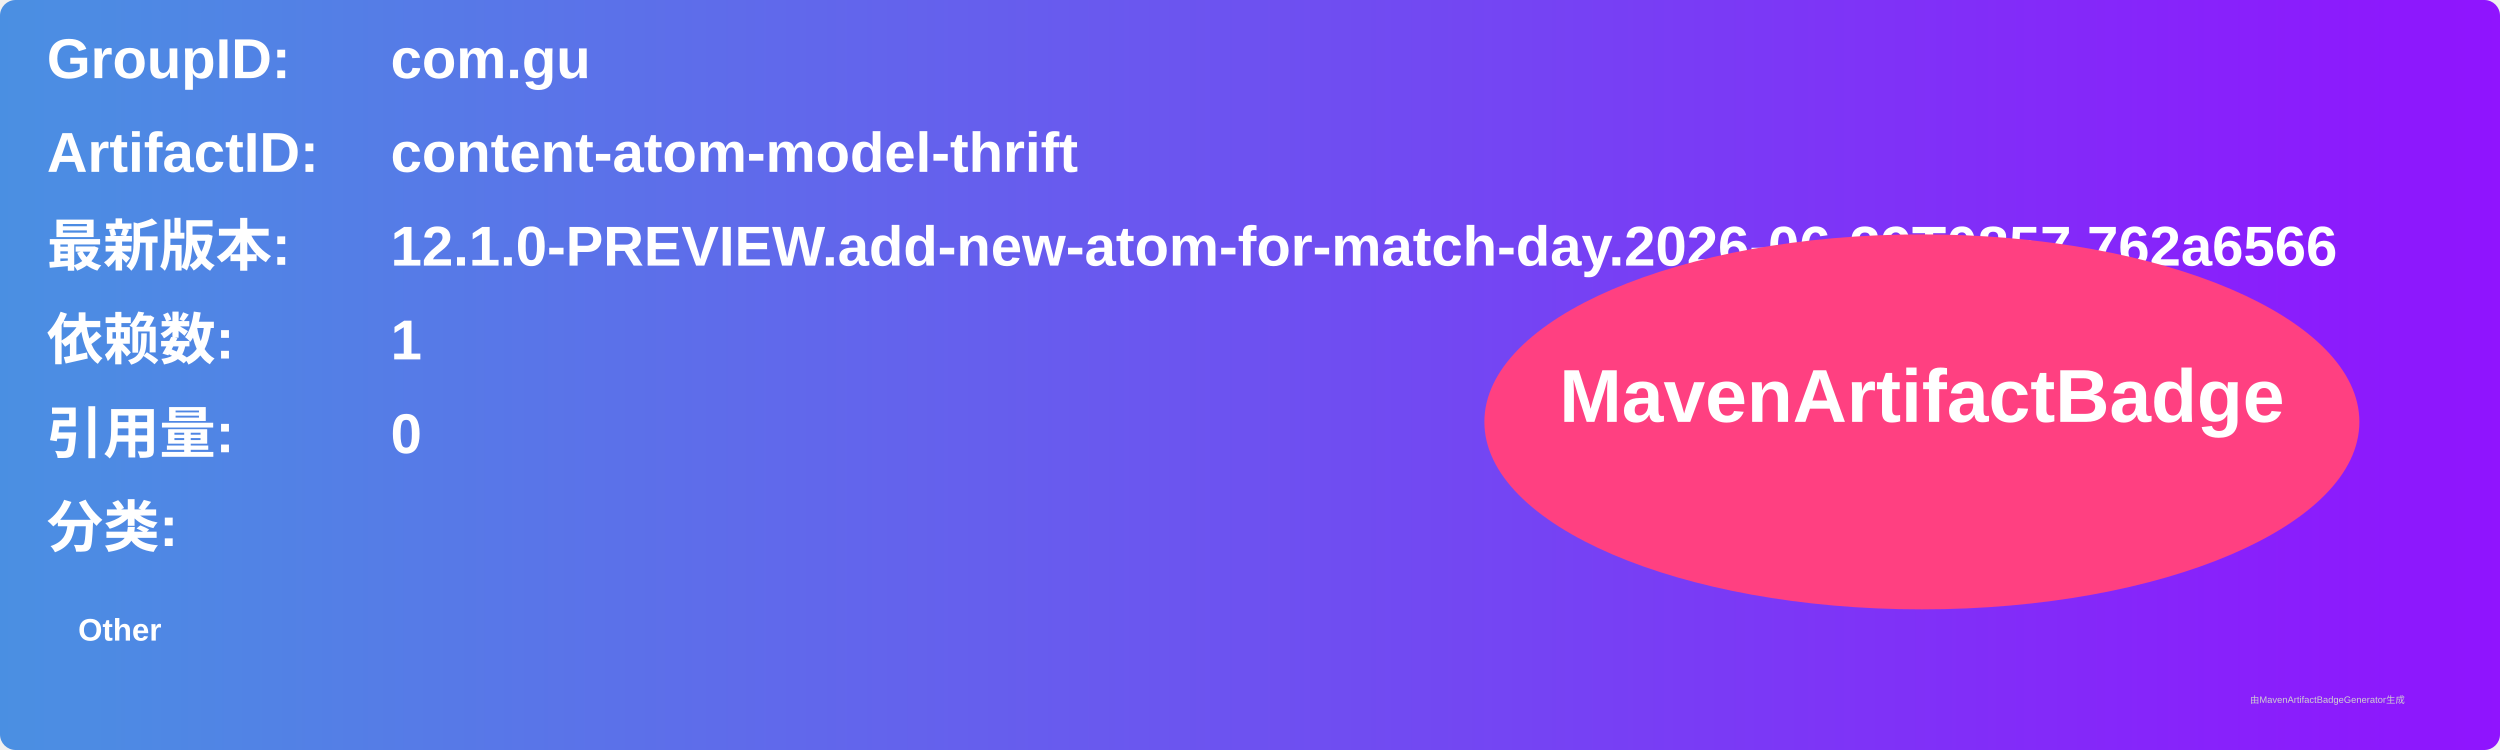
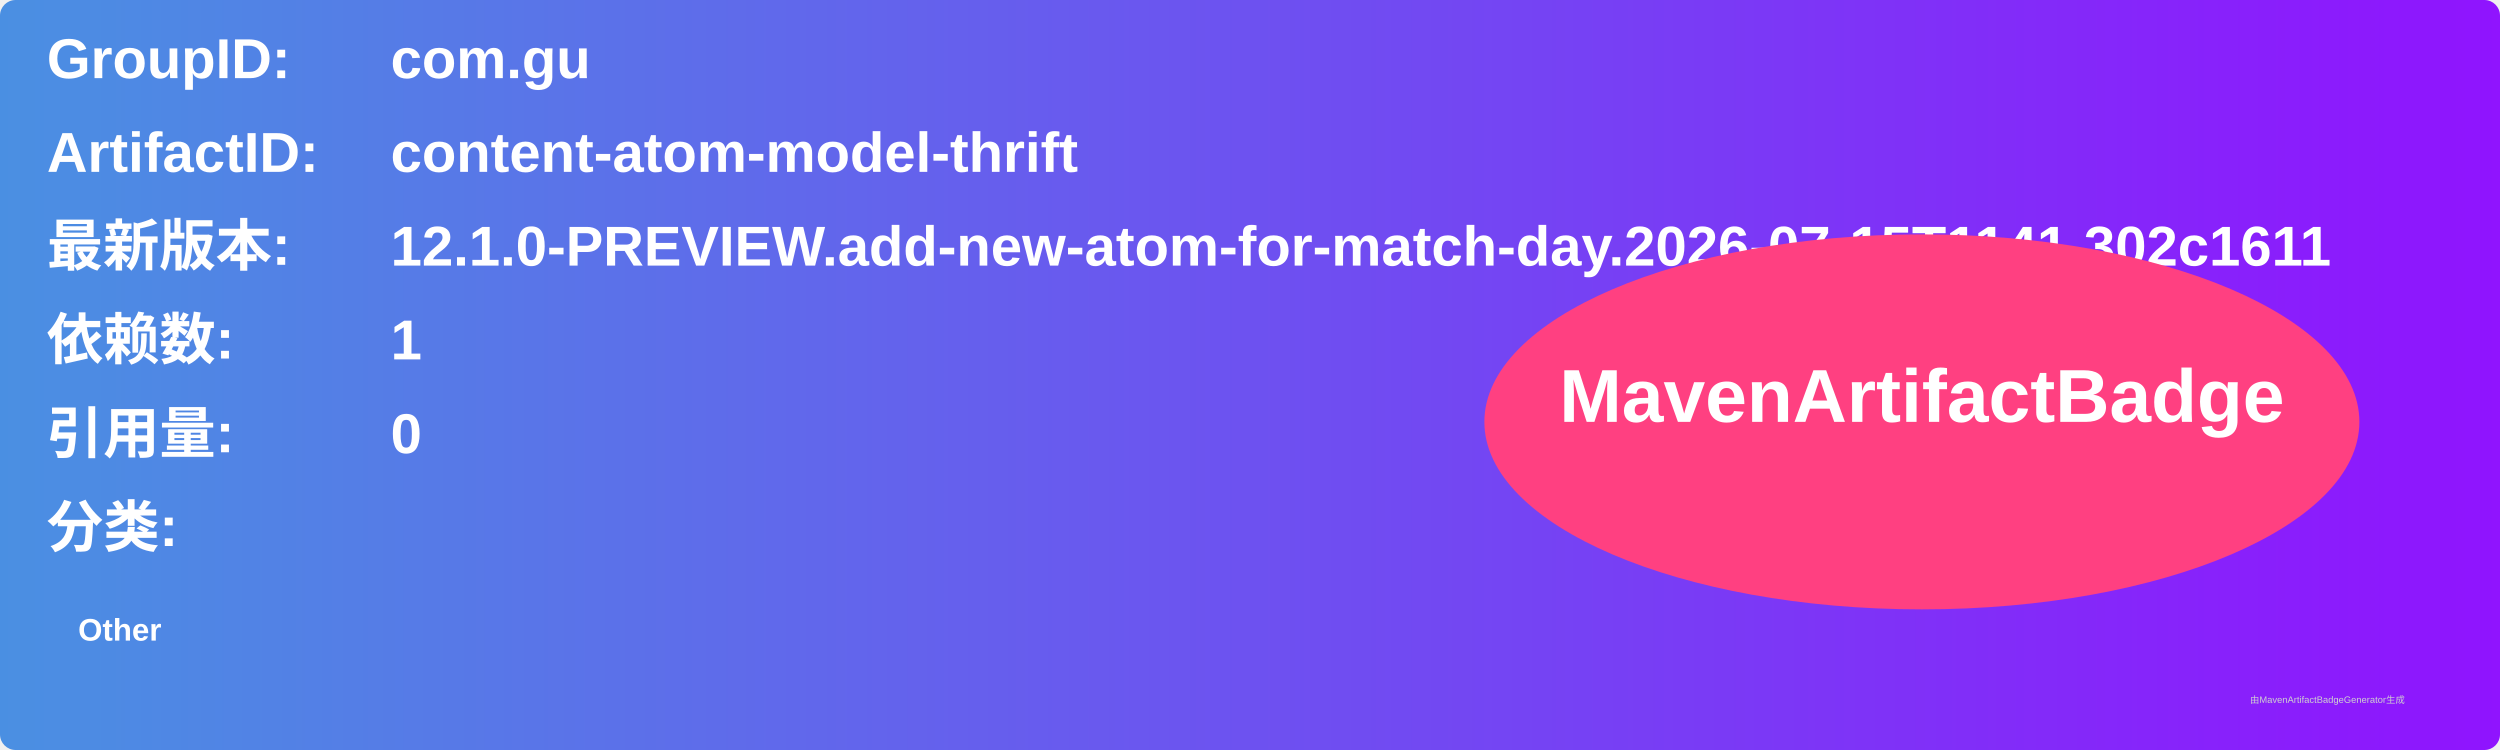
<svg xmlns="http://www.w3.org/2000/svg" width="800" height="240" viewBox="0 0 800 240">
  <linearGradient id="grad" x1="0%" y1="0%" x2="100%" y2="0%">
    <stop offset="0%" stop-color="#4a90e2" />
    <stop offset="100%" stop-color="#9013fe" />
  </linearGradient>
  <rect width="100%" height="100%" rx="5" ry="5" fill="url(#grad)" />
  <g transform="translate(15, 15)">
    <text x="0" y="10" font-family="Arial" font-size="18" fill="white" font-weight="bold" width="260">GroupID:</text>
    <text x="110" y="10" font-family="Arial" font-size="18" fill="white" font-weight="bold" width="460">com.gu</text>
    <text x="0" y="40" font-family="Arial" font-size="18" fill="white" font-weight="bold" width="260">ArtifactID:</text>
    <text x="110" y="40" font-family="Arial" font-size="18" fill="white" font-weight="bold" width="460">content-atom-model-thrift</text>
    <text x="0" y="70" font-family="Arial" font-size="18" fill="white" font-weight="bold">最新版本:</text>
    <text x="110" y="70" font-family="Arial" font-size="18" fill="white" font-weight="bold">
-       <tspan font-weight="bold">12.1.0-PREVIEW.add-new-atom-for-match-day.2026-06-29T0857.762a6566</tspan>
+       <tspan font-weight="bold">12.1.0-PREVIEW.add-new-atom-for-match-day.2026-07-15T1141.302c1611</tspan>
    </text>
    <text x="0" y="100" font-family="Arial" font-size="18" fill="white" font-weight="bold">依赖数: </text>
    <text x="110" y="100" font-family="Arial" font-size="18" fill="white">
      <tspan font-weight="bold">1</tspan>
    </text>
    <text x="0" y="130" font-family="Arial" font-size="18" fill="white" font-weight="bold">引用量: </text>
    <text x="110" y="130" font-family="Arial" font-size="18" fill="white">
      <tspan font-weight="bold">0</tspan>
    </text>
    <text x="0" y="160" font-family="Arial" font-size="18" fill="white" font-weight="bold">分类:</text>
    <text x="10" y="190" font-family="Arial" font-size="10" fill="white">
      <tspan font-weight="bold">Other</tspan>
    </text>
    <ellipse cx="600" cy="120" rx="140" ry="60" fill="#ff4081" />
    <text x="600" y="120" text-anchor="middle" font-family="Arial" font-size="24" fill="white" font-weight="bold">MavenArtifactBadge</text>
  </g>
  <text x="720" y="225" font-family="Arial" font-size="3" fill="#d0d0d0">由MavenArtifactBadgeGenerator生成</text>
</svg>
